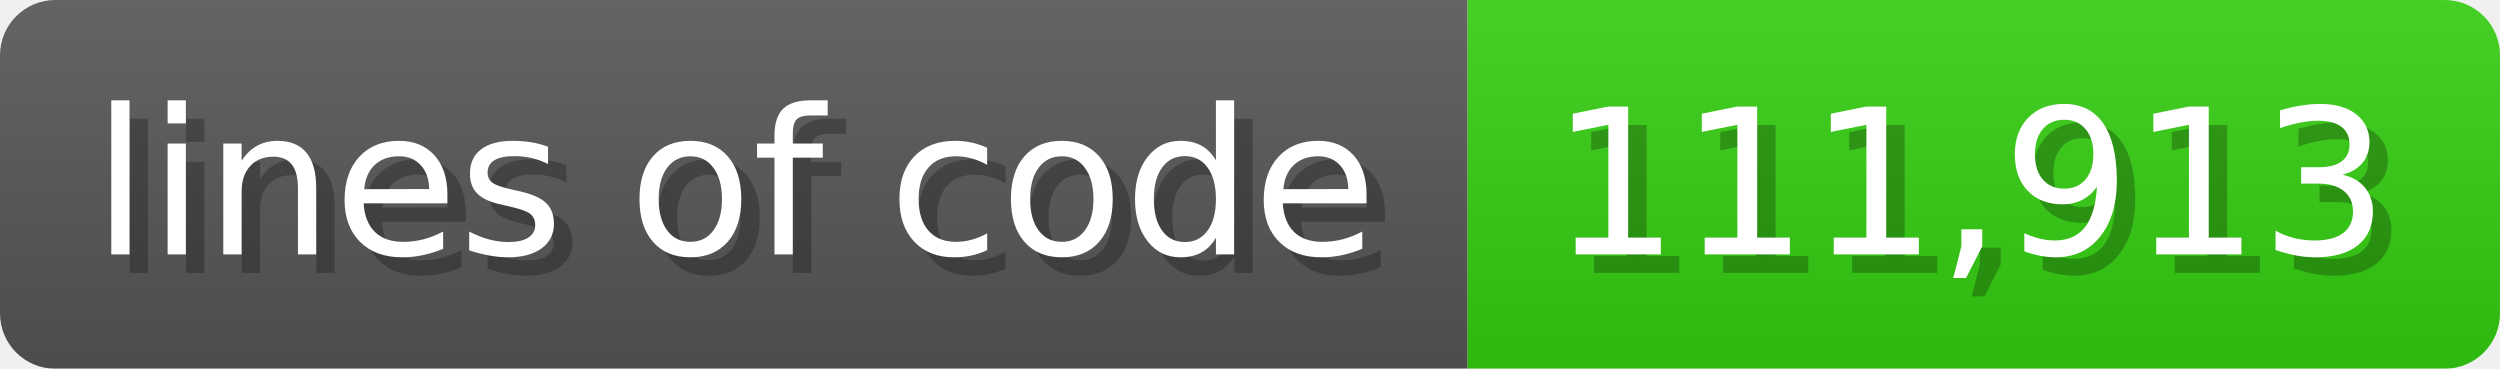
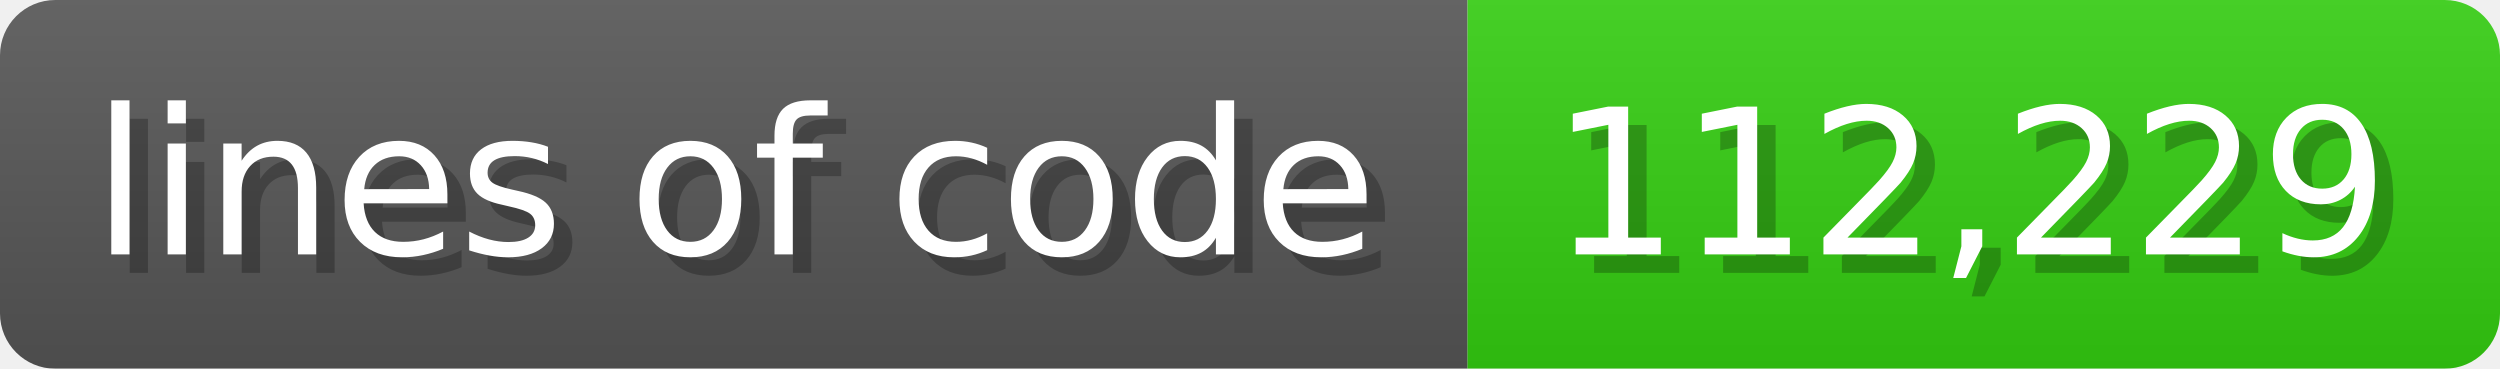
<svg xmlns="http://www.w3.org/2000/svg" width="135.6" height="20" viewBox="0 0 1356 200">
  <linearGradient id="a" x2="0" y2="100%">
    <stop offset="0" stop-opacity=".1" stop-color="#EEE" />
    <stop offset="1" stop-opacity=".1" />
  </linearGradient>
  <mask id="m">
    <rect width="1356" height="200" rx="30" fill="#FFF" />
  </mask>
  <g mask="url(#m)">
    <rect width="796" height="200" fill="#555" />
    <rect width="560" height="200" fill="#3C1" x="796" />
    <rect width="1356" height="200" fill="url(#a)" />
  </g>
  <g fill="#fff" text-anchor="start" font-family="Verdana,DejaVu Sans,sans-serif" font-size="110">
    <text x="60" y="148" textLength="696" fill="#000" opacity="0.25">lines of code</text>
    <text x="50" y="138" textLength="696">lines of code</text>
-     <text x="851" y="148" textLength="460" fill="#000" opacity="0.25">111,913</text>
-     <text x="841" y="138" textLength="460">111,913</text>
+     <text x="851" y="148" textLength="460" fill="#000" opacity="0.25">112,229</text>
+     <text x="841" y="138" textLength="460">112,229</text>
  </g>
</svg>
